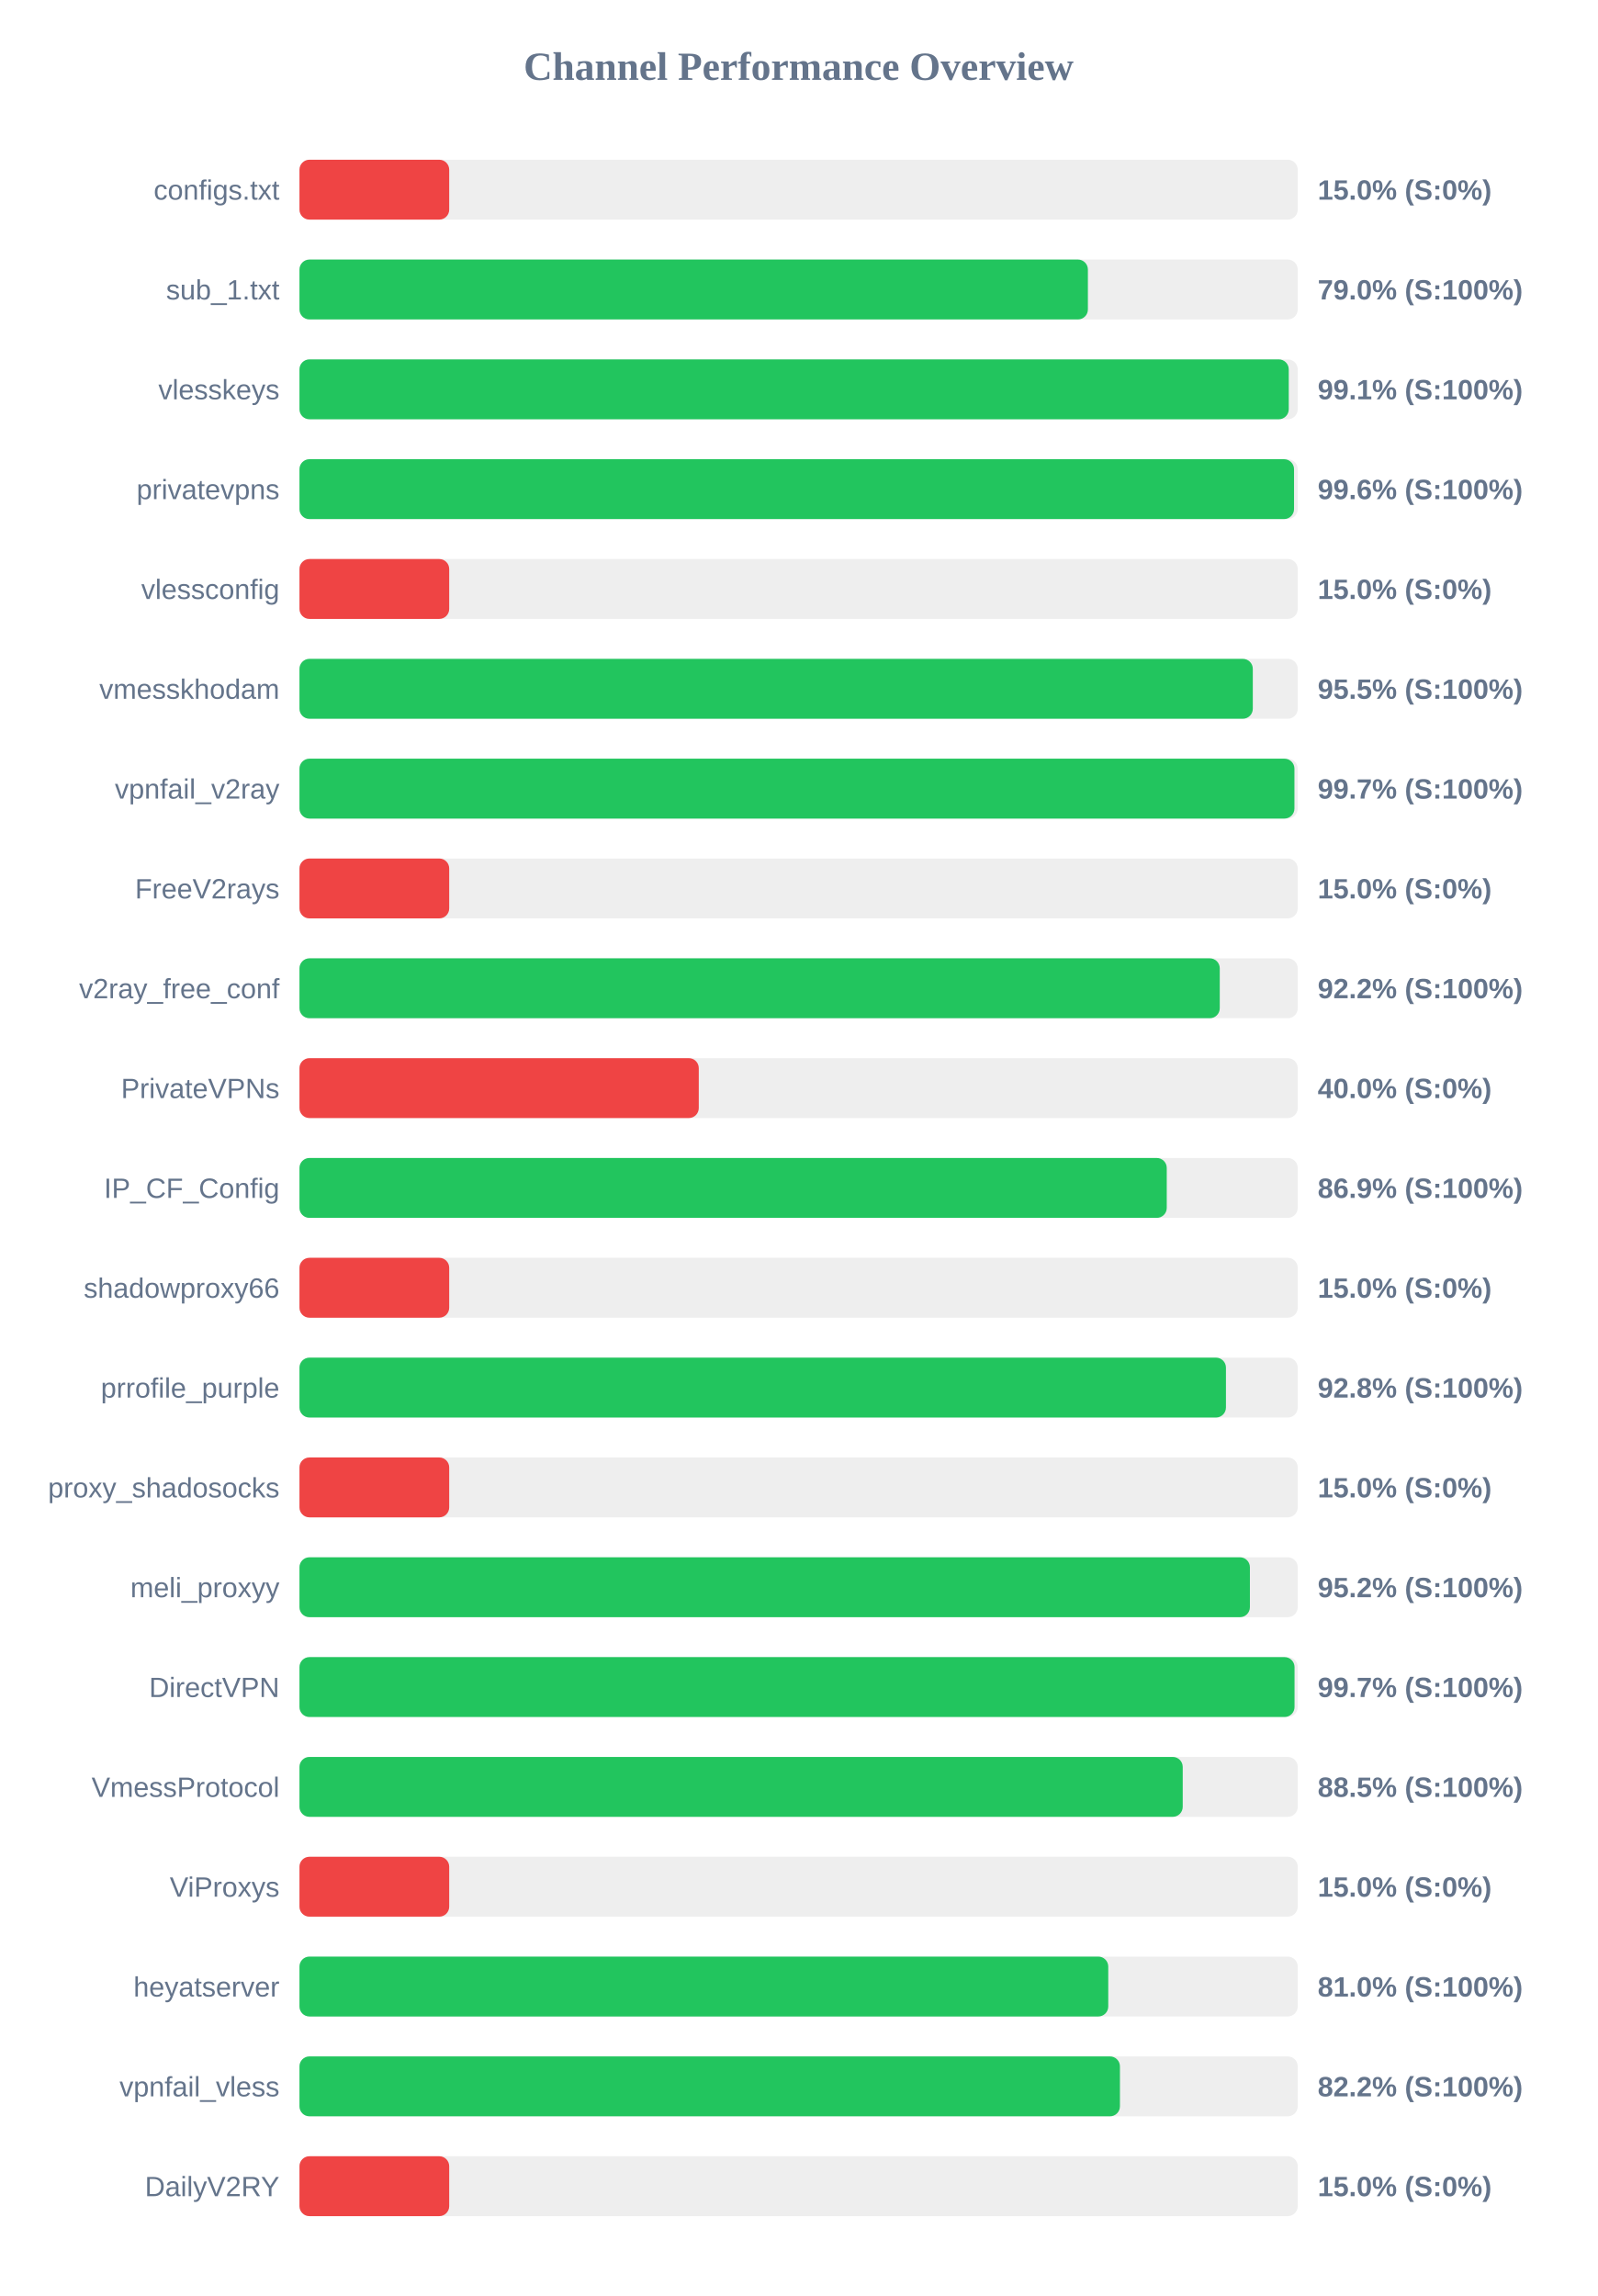
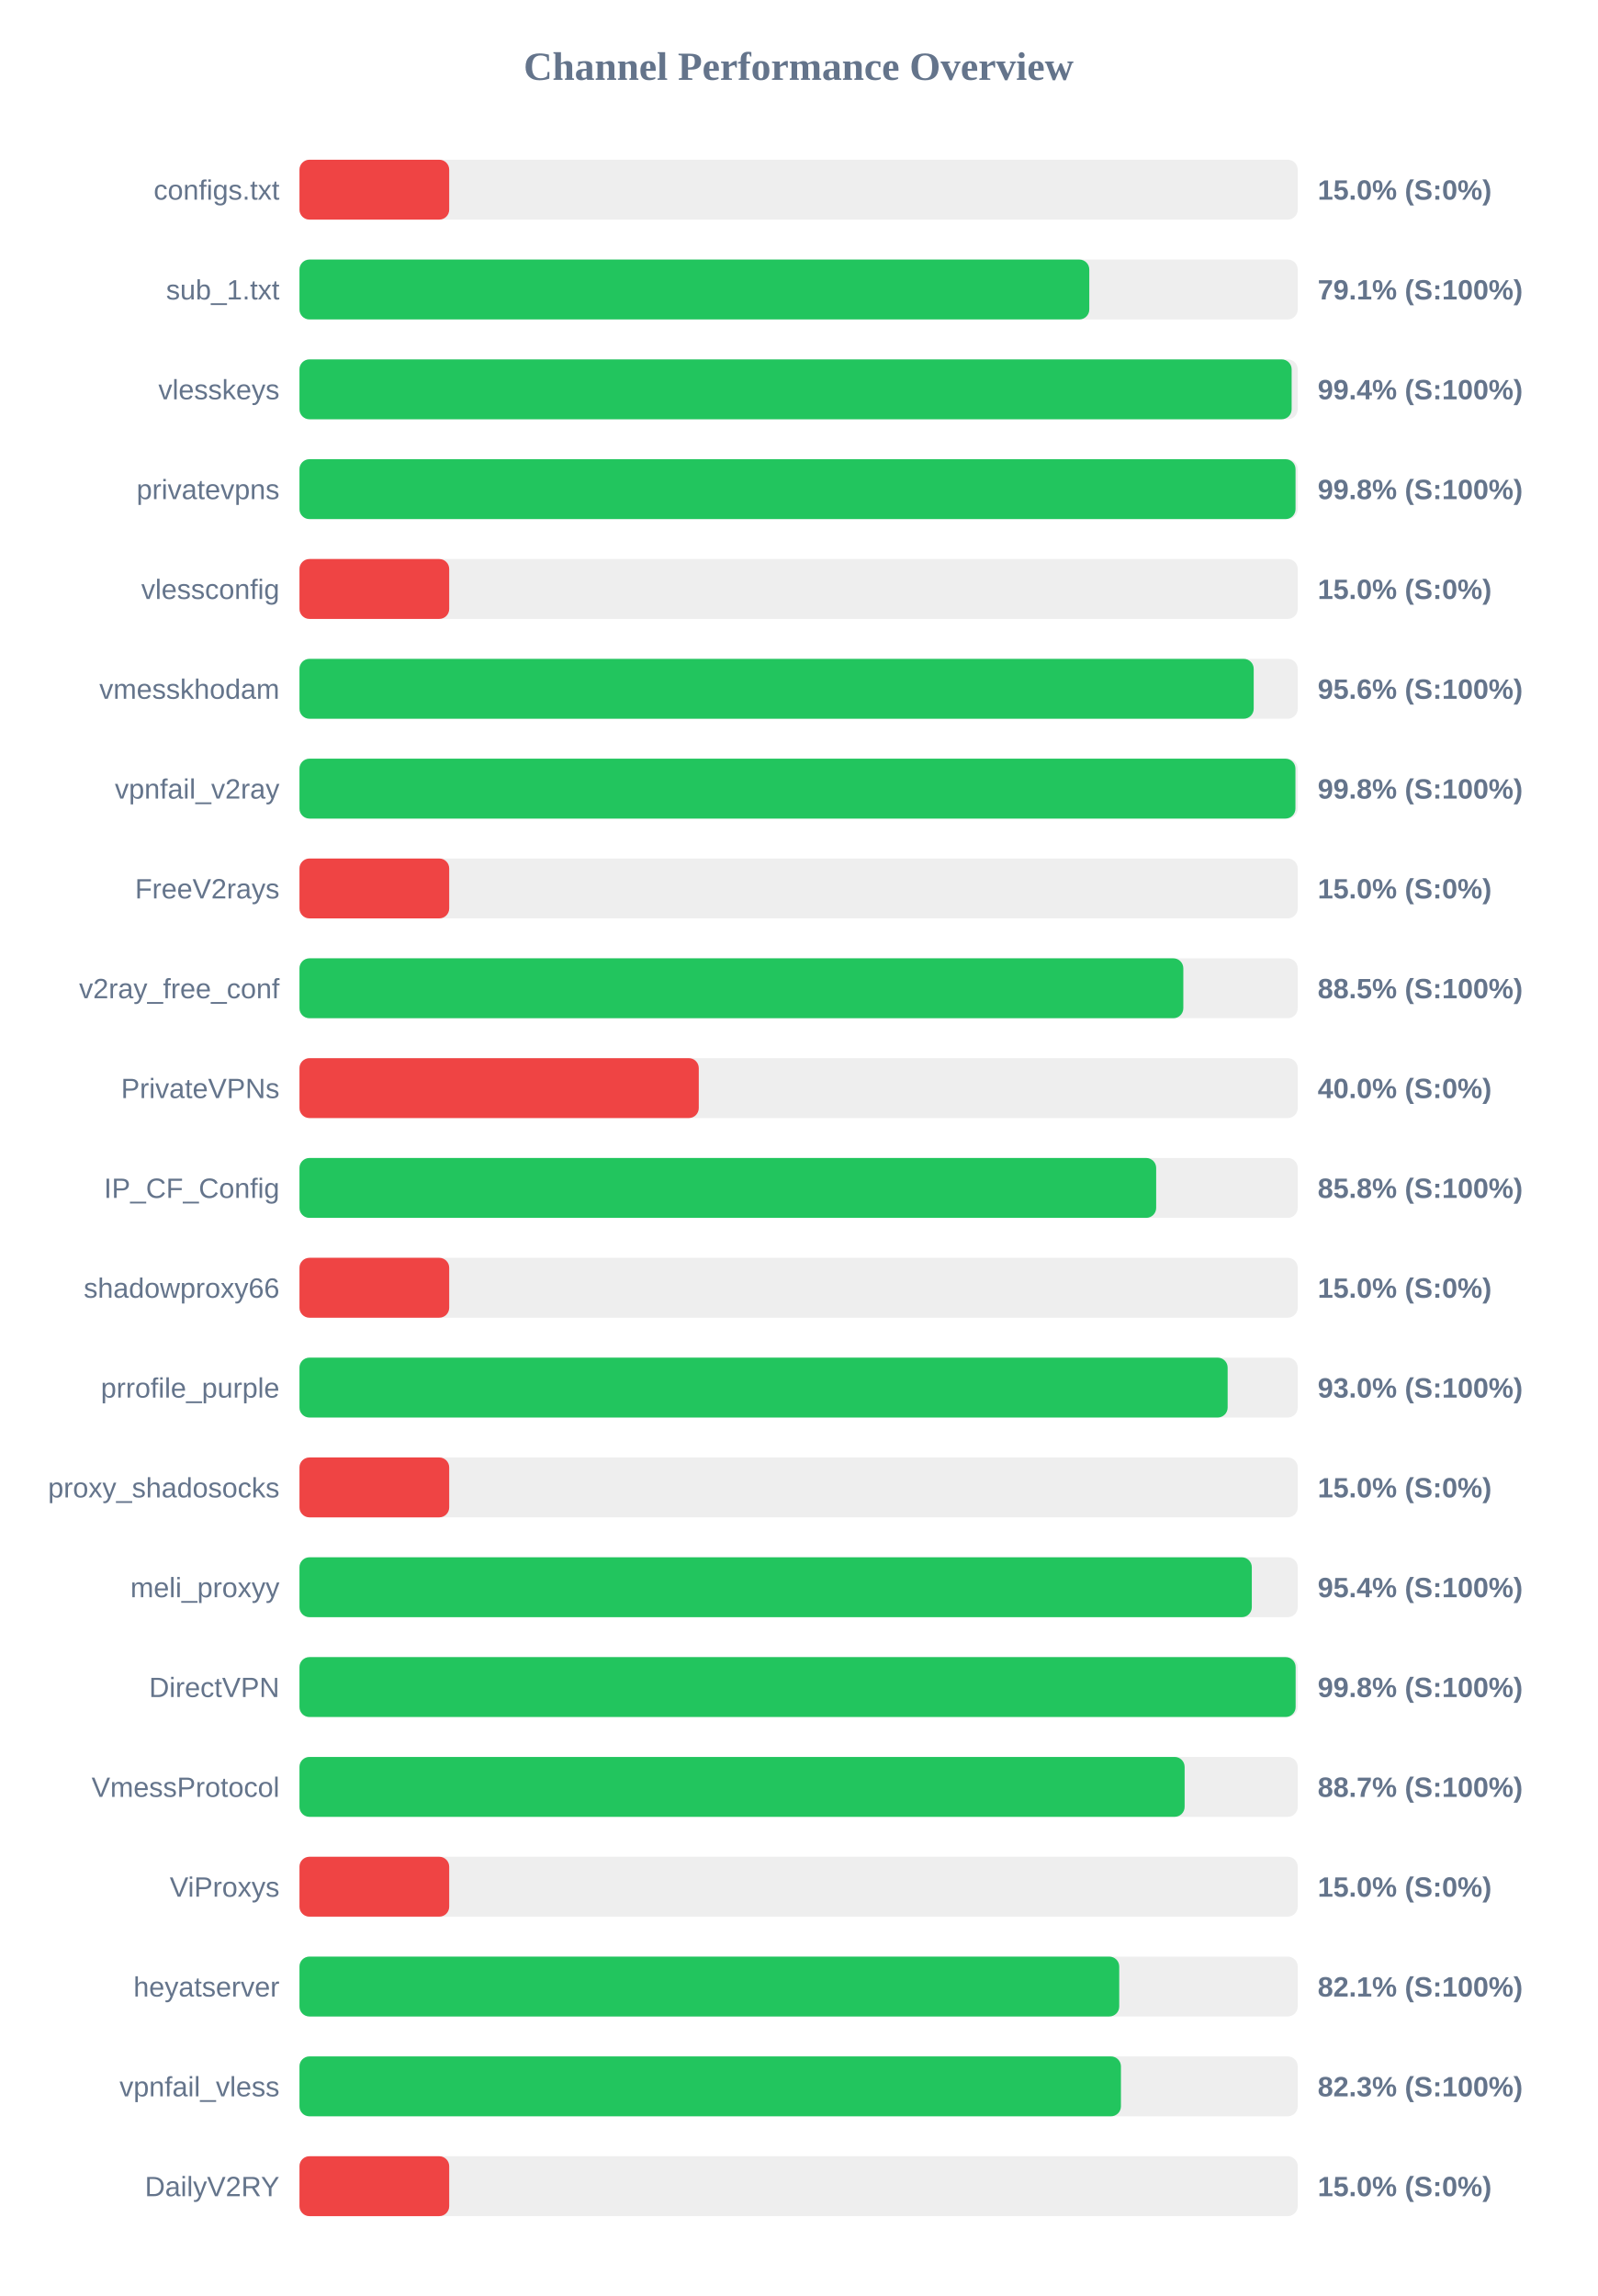
<svg xmlns="http://www.w3.org/2000/svg" width="800" height="1150" version="1.1">
  <style>
        .row { font: 14px Arial; fill: #64748b; }
        .score { font: bold 14px Arial; fill: #64748b; }
    </style>
  <text x="400" y="40" text-anchor="middle" font-size="20px" font-weight="bold" fill="#64748b">Channel Performance Overview</text>
  <rect x="150" y="80" width="500" height="30" fill="#eee" rx="5" />
  <rect x="150" y="80" width="75.0" height="30" fill="#ef4444" rx="5" />
  <text x="140" y="100" text-anchor="end" class="row">configs.txt</text>
  <text x="660" y="100" text-anchor="start" class="score">15.0% (S:0%)</text>
  <rect x="150" y="130" width="500" height="30" fill="#eee" rx="5" />
-   <rect x="150" y="130" width="394.9" height="30" fill="#22c55e" rx="5" />
+   <rect x="150" y="130" width="395.6" height="30" fill="#22c55e" rx="5" />
  <text x="140" y="150" text-anchor="end" class="row">sub_1.txt</text>
-   <text x="660" y="150" text-anchor="start" class="score">79.0% (S:100%)</text>
+   <text x="660" y="150" text-anchor="start" class="score">79.1% (S:100%)</text>
  <rect x="150" y="180" width="500" height="30" fill="#eee" rx="5" />
-   <rect x="150" y="180" width="495.5" height="30" fill="#22c55e" rx="5" />
+   <rect x="150" y="180" width="496.95" height="30" fill="#22c55e" rx="5" />
  <text x="140" y="200" text-anchor="end" class="row">vlesskeys</text>
-   <text x="660" y="200" text-anchor="start" class="score">99.1% (S:100%)</text>
+   <text x="660" y="200" text-anchor="start" class="score">99.4% (S:100%)</text>
  <rect x="150" y="230" width="500" height="30" fill="#eee" rx="5" />
-   <rect x="150" y="230" width="498.15" height="30" fill="#22c55e" rx="5" />
+   <rect x="150" y="230" width="498.9" height="30" fill="#22c55e" rx="5" />
  <text x="140" y="250" text-anchor="end" class="row">privatevpns</text>
-   <text x="660" y="250" text-anchor="start" class="score">99.6% (S:100%)</text>
+   <text x="660" y="250" text-anchor="start" class="score">99.8% (S:100%)</text>
  <rect x="150" y="280" width="500" height="30" fill="#eee" rx="5" />
  <rect x="150" y="280" width="75.0" height="30" fill="#ef4444" rx="5" />
  <text x="140" y="300" text-anchor="end" class="row">vlessconfig</text>
  <text x="660" y="300" text-anchor="start" class="score">15.0% (S:0%)</text>
  <rect x="150" y="330" width="500" height="30" fill="#eee" rx="5" />
-   <rect x="150" y="330" width="477.5" height="30" fill="#22c55e" rx="5" />
+   <rect x="150" y="330" width="477.95" height="30" fill="#22c55e" rx="5" />
  <text x="140" y="350" text-anchor="end" class="row">vmesskhodam</text>
-   <text x="660" y="350" text-anchor="start" class="score">95.5% (S:100%)</text>
+   <text x="660" y="350" text-anchor="start" class="score">95.6% (S:100%)</text>
  <rect x="150" y="380" width="500" height="30" fill="#eee" rx="5" />
-   <rect x="150" y="380" width="498.35" height="30" fill="#22c55e" rx="5" />
+   <rect x="150" y="380" width="498.85" height="30" fill="#22c55e" rx="5" />
  <text x="140" y="400" text-anchor="end" class="row">vpnfail_v2ray</text>
-   <text x="660" y="400" text-anchor="start" class="score">99.7% (S:100%)</text>
+   <text x="660" y="400" text-anchor="start" class="score">99.8% (S:100%)</text>
  <rect x="150" y="430" width="500" height="30" fill="#eee" rx="5" />
  <rect x="150" y="430" width="75.0" height="30" fill="#ef4444" rx="5" />
  <text x="140" y="450" text-anchor="end" class="row">FreeV2rays</text>
  <text x="660" y="450" text-anchor="start" class="score">15.0% (S:0%)</text>
  <rect x="150" y="480" width="500" height="30" fill="#eee" rx="5" />
-   <rect x="150" y="480" width="460.95" height="30" fill="#22c55e" rx="5" />
+   <rect x="150" y="480" width="442.7" height="30" fill="#22c55e" rx="5" />
  <text x="140" y="500" text-anchor="end" class="row">v2ray_free_conf</text>
-   <text x="660" y="500" text-anchor="start" class="score">92.2% (S:100%)</text>
+   <text x="660" y="500" text-anchor="start" class="score">88.5% (S:100%)</text>
  <rect x="150" y="530" width="500" height="30" fill="#eee" rx="5" />
  <rect x="150" y="530" width="200.0" height="30" fill="#ef4444" rx="5" />
  <text x="140" y="550" text-anchor="end" class="row">PrivateVPNs</text>
  <text x="660" y="550" text-anchor="start" class="score">40.0% (S:0%)</text>
  <rect x="150" y="580" width="500" height="30" fill="#eee" rx="5" />
-   <rect x="150" y="580" width="434.4" height="30" fill="#22c55e" rx="5" />
+   <rect x="150" y="580" width="429.1" height="30" fill="#22c55e" rx="5" />
  <text x="140" y="600" text-anchor="end" class="row">IP_CF_Config</text>
-   <text x="660" y="600" text-anchor="start" class="score">86.9% (S:100%)</text>
+   <text x="660" y="600" text-anchor="start" class="score">85.8% (S:100%)</text>
  <rect x="150" y="630" width="500" height="30" fill="#eee" rx="5" />
  <rect x="150" y="630" width="75.0" height="30" fill="#ef4444" rx="5" />
  <text x="140" y="650" text-anchor="end" class="row">shadowproxy66</text>
  <text x="660" y="650" text-anchor="start" class="score">15.0% (S:0%)</text>
  <rect x="150" y="680" width="500" height="30" fill="#eee" rx="5" />
-   <rect x="150" y="680" width="464.05" height="30" fill="#22c55e" rx="5" />
+   <rect x="150" y="680" width="464.9" height="30" fill="#22c55e" rx="5" />
  <text x="140" y="700" text-anchor="end" class="row">prrofile_purple</text>
-   <text x="660" y="700" text-anchor="start" class="score">92.8% (S:100%)</text>
+   <text x="660" y="700" text-anchor="start" class="score">93.0% (S:100%)</text>
  <rect x="150" y="730" width="500" height="30" fill="#eee" rx="5" />
  <rect x="150" y="730" width="75.0" height="30" fill="#ef4444" rx="5" />
  <text x="140" y="750" text-anchor="end" class="row">proxy_shadosocks</text>
  <text x="660" y="750" text-anchor="start" class="score">15.0% (S:0%)</text>
  <rect x="150" y="780" width="500" height="30" fill="#eee" rx="5" />
-   <rect x="150" y="780" width="476.05" height="30" fill="#22c55e" rx="5" />
+   <rect x="150" y="780" width="477.0" height="30" fill="#22c55e" rx="5" />
  <text x="140" y="800" text-anchor="end" class="row">meli_proxyy</text>
-   <text x="660" y="800" text-anchor="start" class="score">95.2% (S:100%)</text>
+   <text x="660" y="800" text-anchor="start" class="score">95.4% (S:100%)</text>
  <rect x="150" y="830" width="500" height="30" fill="#eee" rx="5" />
-   <rect x="150" y="830" width="498.4" height="30" fill="#22c55e" rx="5" />
+   <rect x="150" y="830" width="498.95" height="30" fill="#22c55e" rx="5" />
  <text x="140" y="850" text-anchor="end" class="row">DirectVPN</text>
-   <text x="660" y="850" text-anchor="start" class="score">99.7% (S:100%)</text>
+   <text x="660" y="850" text-anchor="start" class="score">99.8% (S:100%)</text>
  <rect x="150" y="880" width="500" height="30" fill="#eee" rx="5" />
-   <rect x="150" y="880" width="442.4" height="30" fill="#22c55e" rx="5" />
+   <rect x="150" y="880" width="443.35" height="30" fill="#22c55e" rx="5" />
  <text x="140" y="900" text-anchor="end" class="row">VmessProtocol</text>
-   <text x="660" y="900" text-anchor="start" class="score">88.5% (S:100%)</text>
+   <text x="660" y="900" text-anchor="start" class="score">88.7% (S:100%)</text>
  <rect x="150" y="930" width="500" height="30" fill="#eee" rx="5" />
  <rect x="150" y="930" width="75.0" height="30" fill="#ef4444" rx="5" />
  <text x="140" y="950" text-anchor="end" class="row">ViProxys</text>
  <text x="660" y="950" text-anchor="start" class="score">15.0% (S:0%)</text>
  <rect x="150" y="980" width="500" height="30" fill="#eee" rx="5" />
-   <rect x="150" y="980" width="405.1" height="30" fill="#22c55e" rx="5" />
+   <rect x="150" y="980" width="410.6" height="30" fill="#22c55e" rx="5" />
  <text x="140" y="1000" text-anchor="end" class="row">heyatserver</text>
-   <text x="660" y="1000" text-anchor="start" class="score">81.0% (S:100%)</text>
+   <text x="660" y="1000" text-anchor="start" class="score">82.1% (S:100%)</text>
  <rect x="150" y="1030" width="500" height="30" fill="#eee" rx="5" />
-   <rect x="150" y="1030" width="410.95" height="30" fill="#22c55e" rx="5" />
+   <rect x="150" y="1030" width="411.45" height="30" fill="#22c55e" rx="5" />
  <text x="140" y="1050" text-anchor="end" class="row">vpnfail_vless</text>
-   <text x="660" y="1050" text-anchor="start" class="score">82.2% (S:100%)</text>
+   <text x="660" y="1050" text-anchor="start" class="score">82.3% (S:100%)</text>
  <rect x="150" y="1080" width="500" height="30" fill="#eee" rx="5" />
  <rect x="150" y="1080" width="75.0" height="30" fill="#ef4444" rx="5" />
  <text x="140" y="1100" text-anchor="end" class="row">DailyV2RY</text>
  <text x="660" y="1100" text-anchor="start" class="score">15.0% (S:0%)</text>
</svg>
